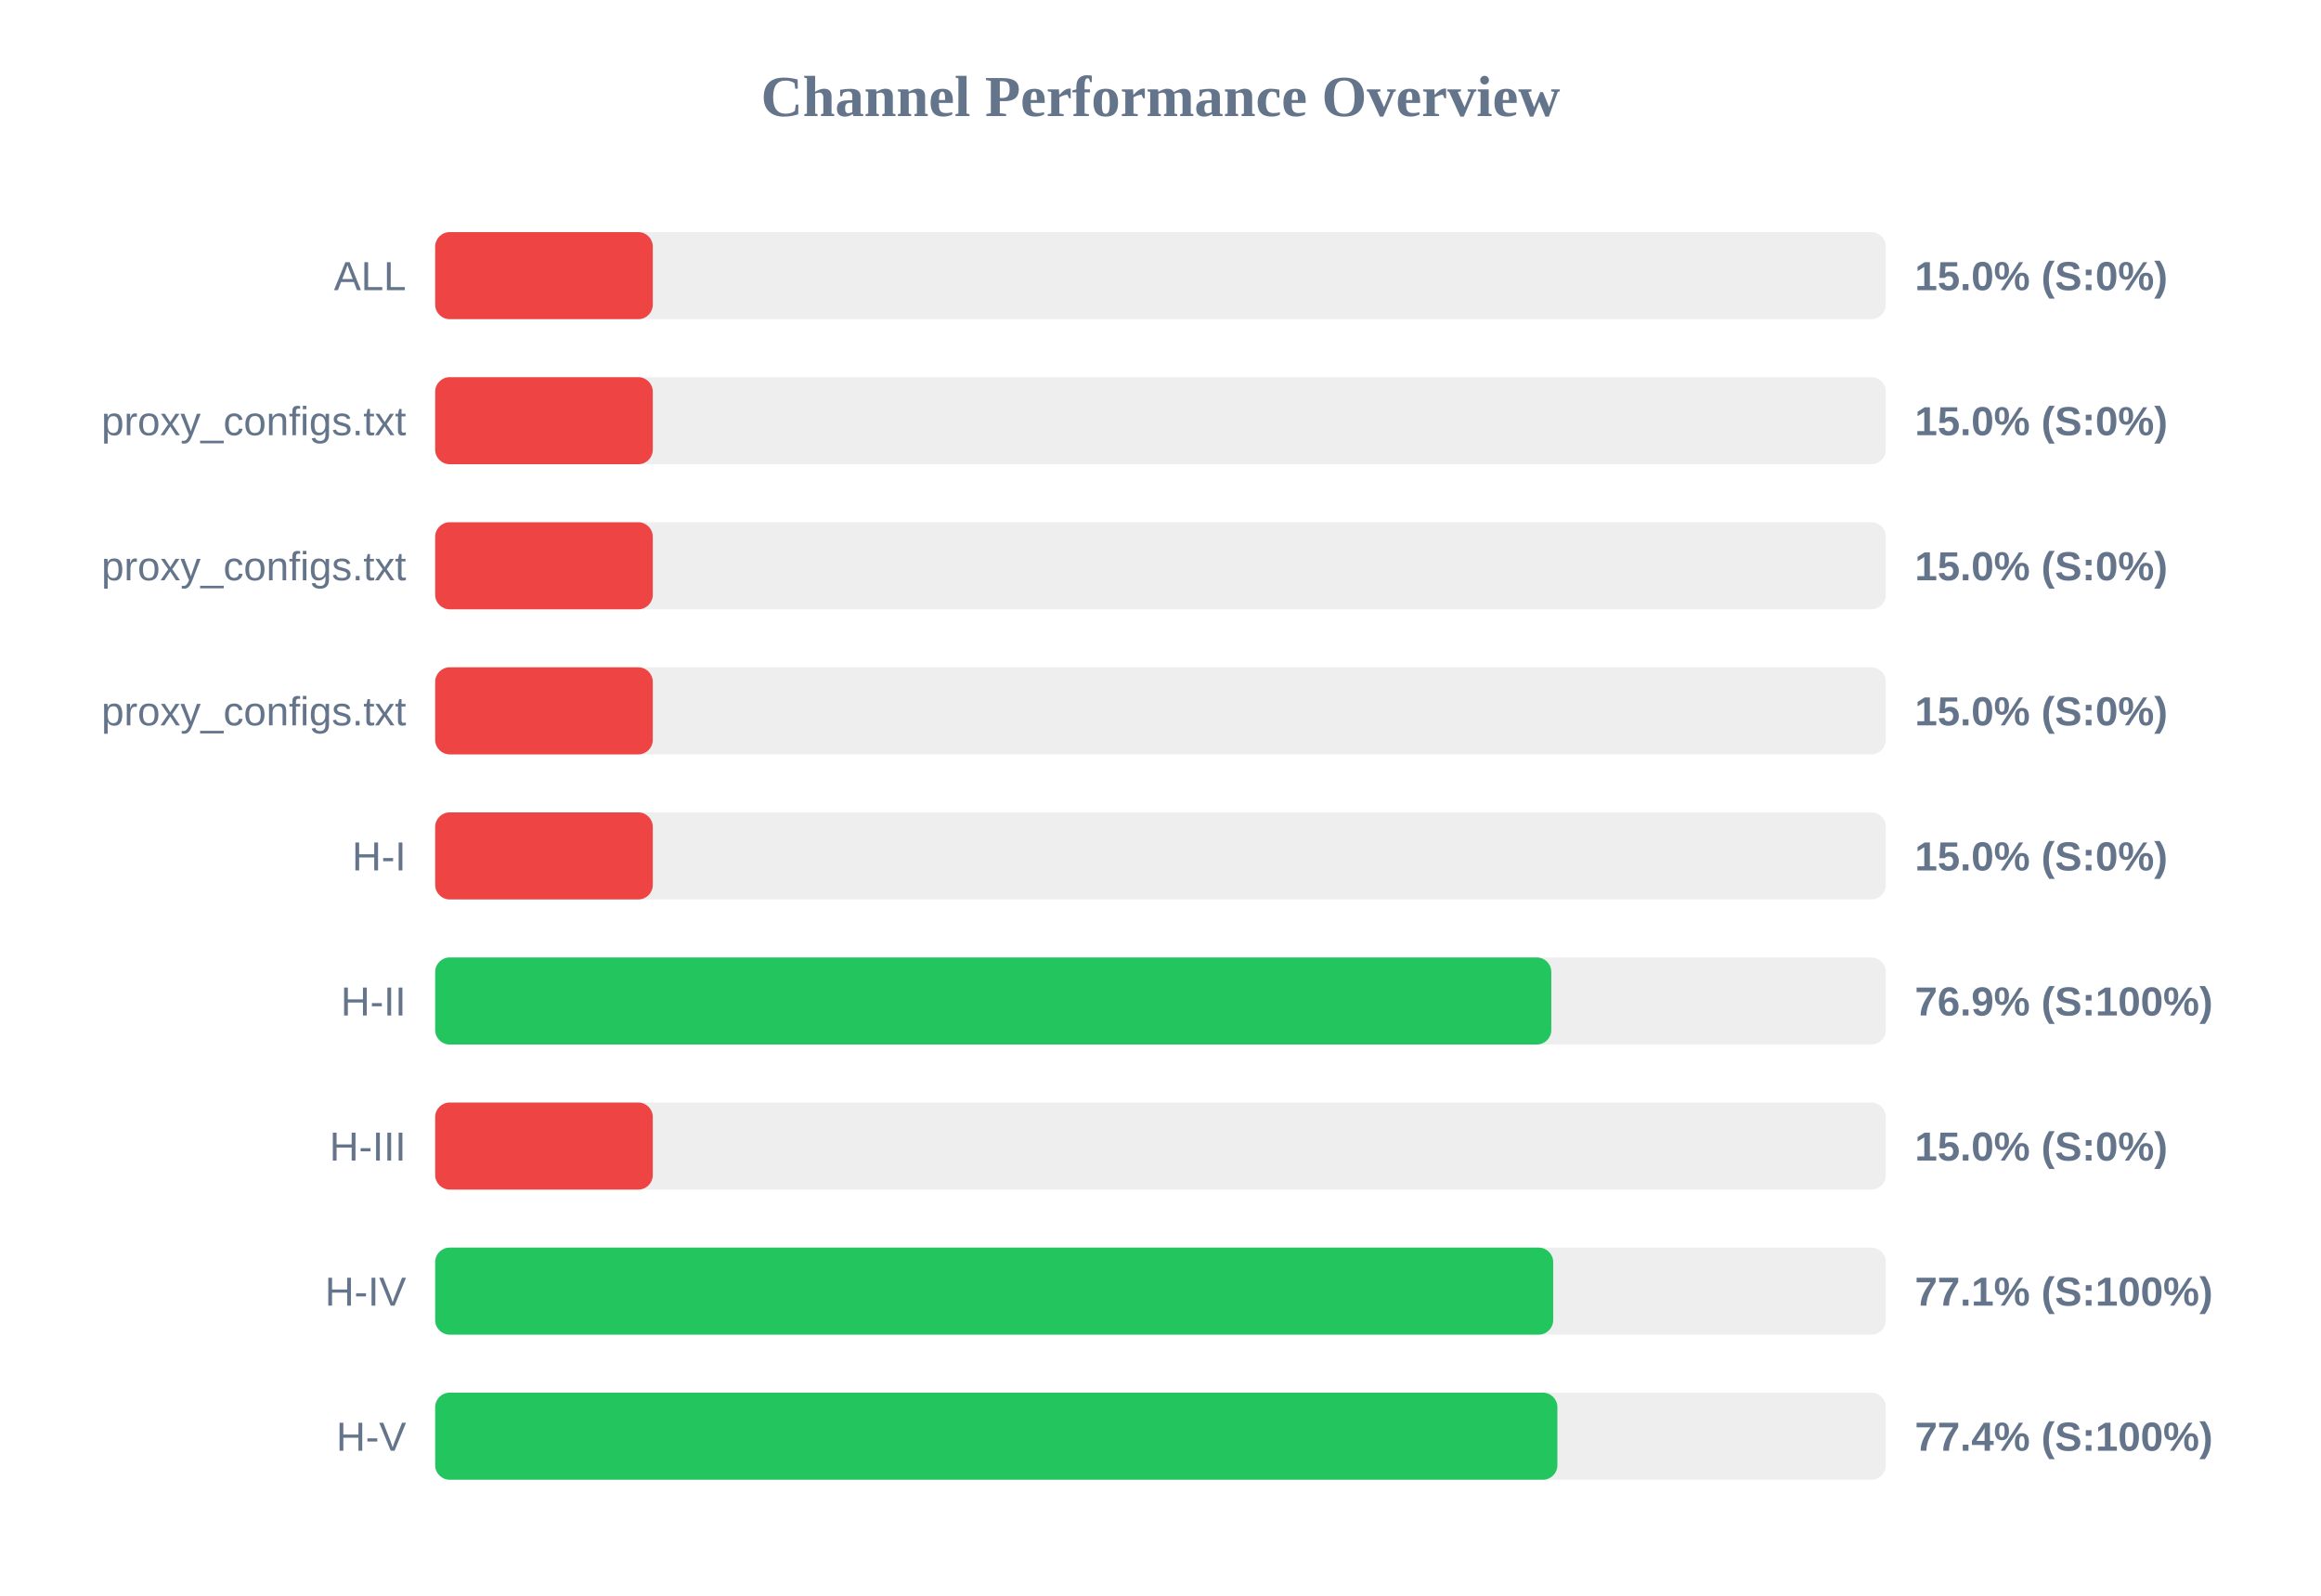
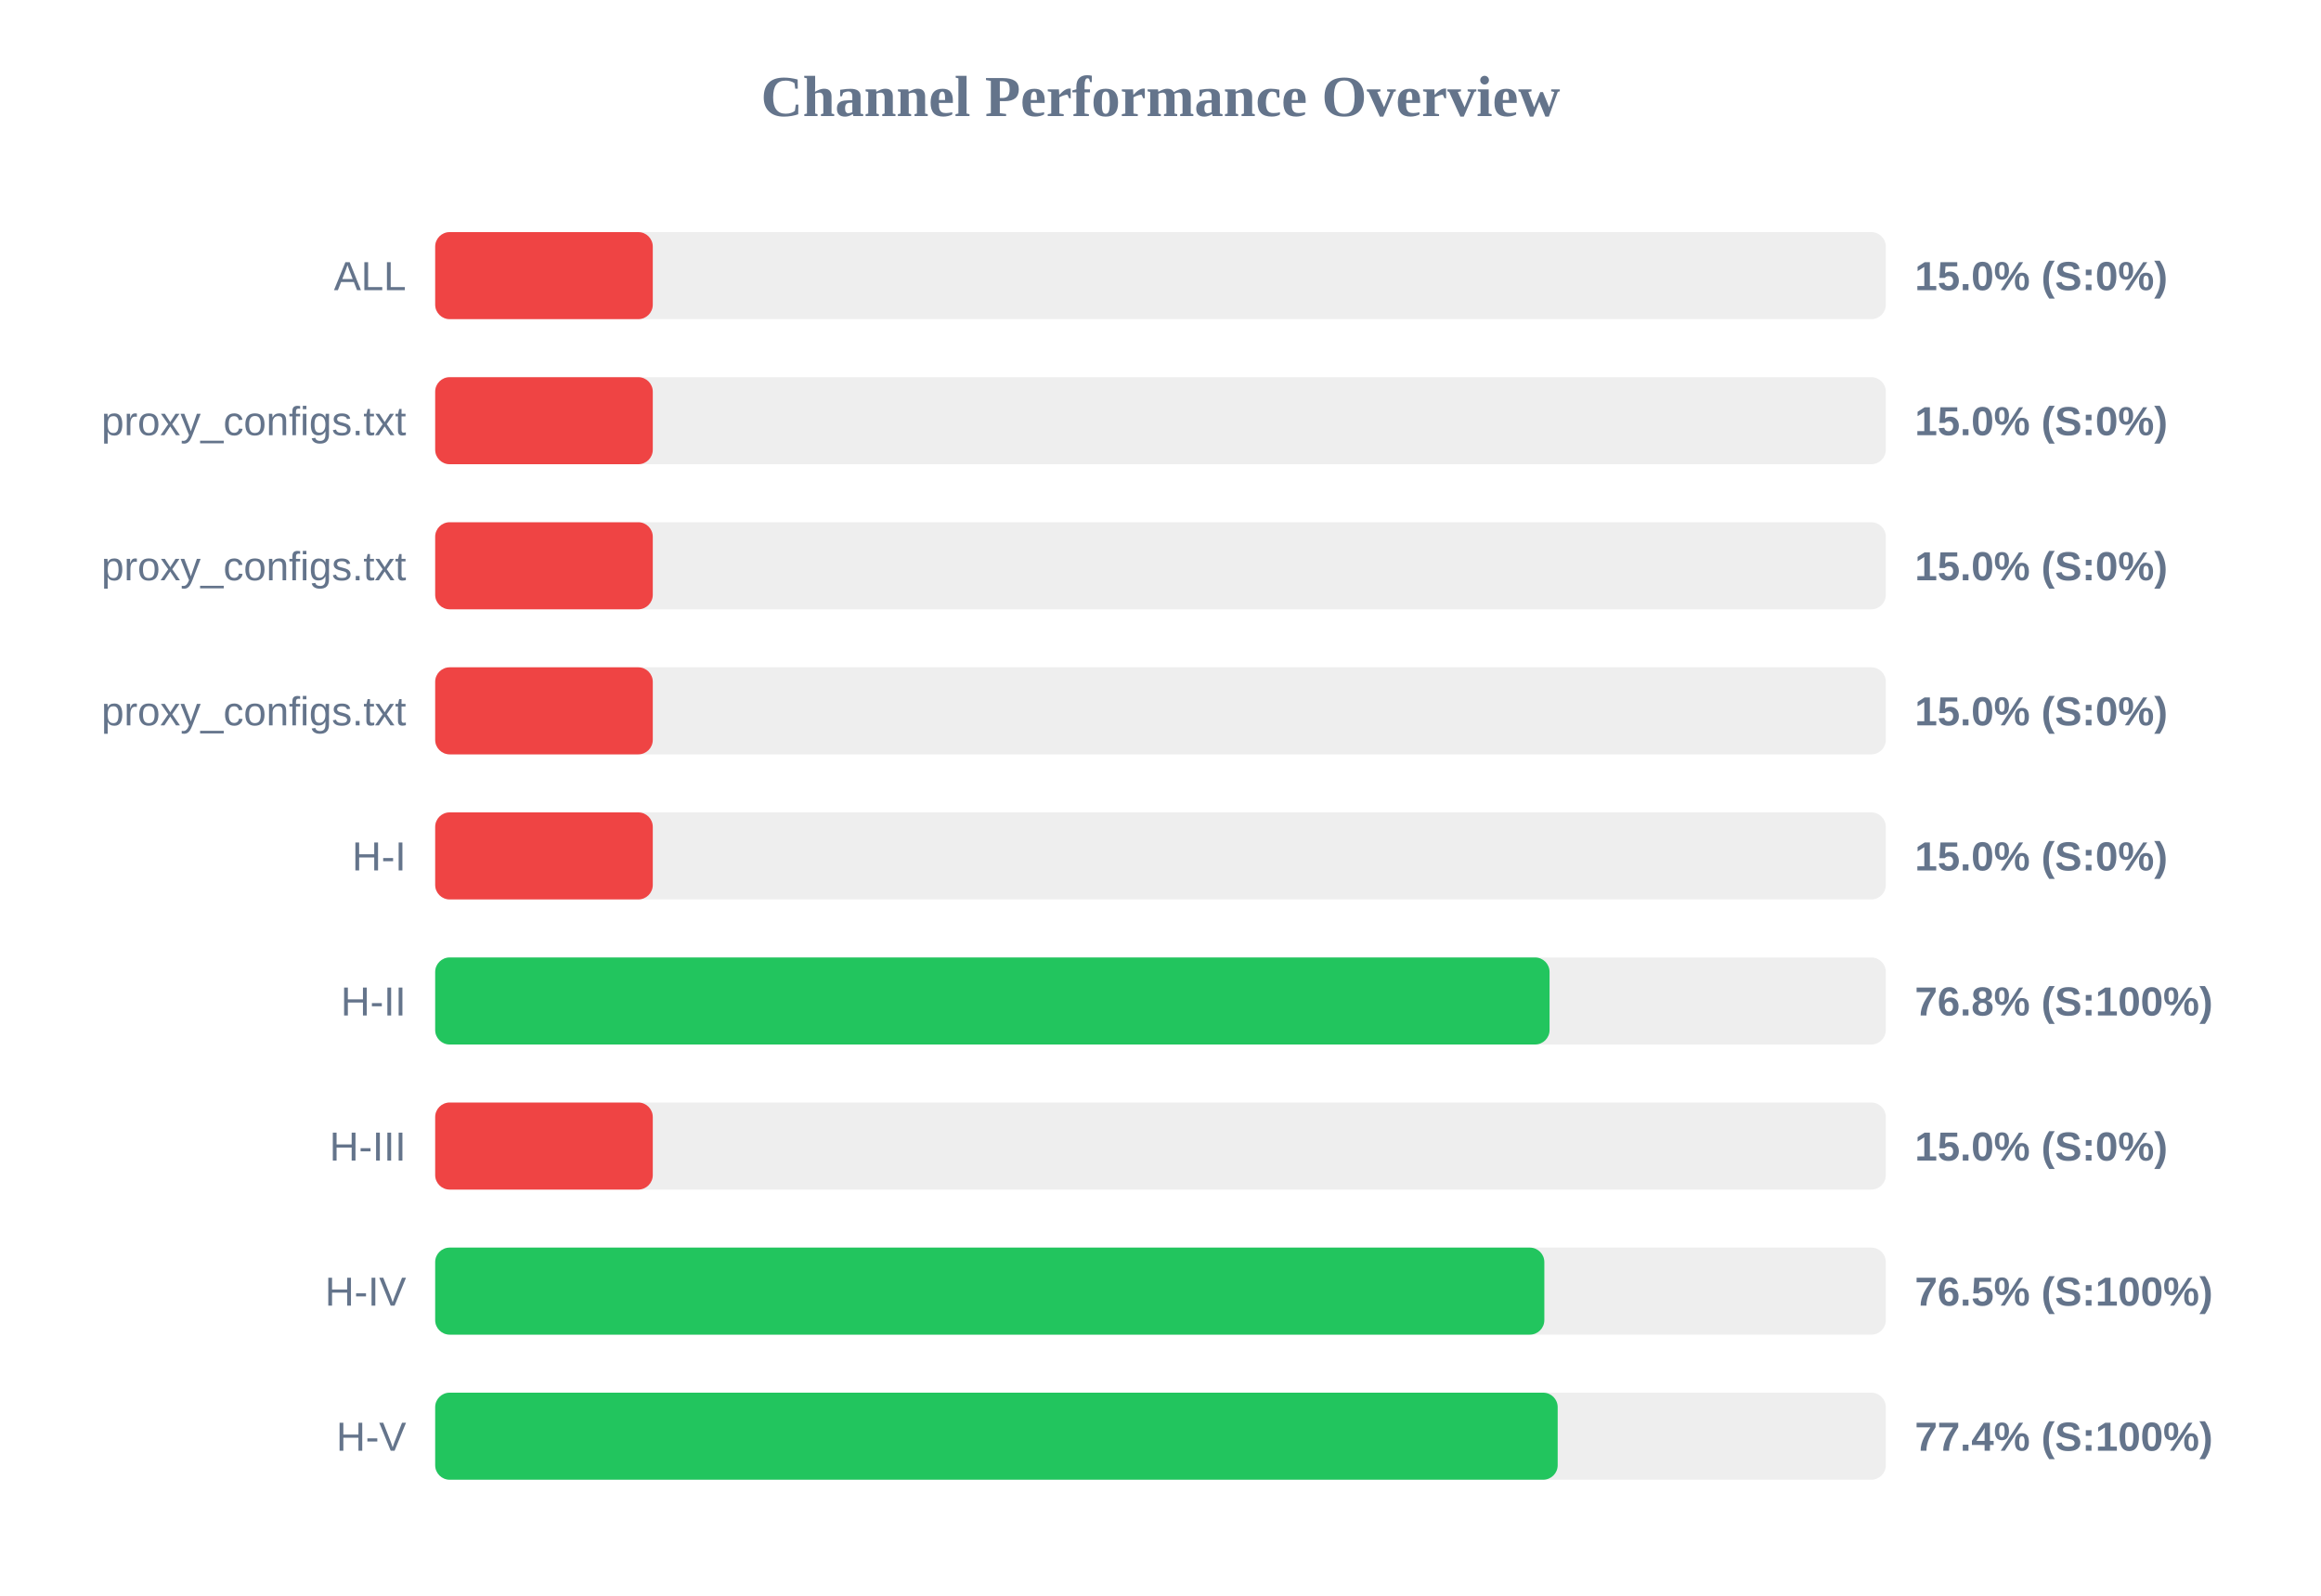
<svg xmlns="http://www.w3.org/2000/svg" width="800" height="550" version="1.1">
  <style>
        .row { font: 14px Arial; fill: #64748b; }
        .score { font: bold 14px Arial; fill: #64748b; }
    </style>
  <text x="400" y="40" text-anchor="middle" font-size="20px" font-weight="bold" fill="#64748b">Channel Performance Overview</text>
  <rect x="150" y="80" width="500" height="30" fill="#eee" rx="5" />
  <rect x="150" y="80" width="75.0" height="30" fill="#ef4444" rx="5" />
  <text x="140" y="100" text-anchor="end" class="row">ALL</text>
  <text x="660" y="100" text-anchor="start" class="score">15.0% (S:0%)</text>
  <rect x="150" y="130" width="500" height="30" fill="#eee" rx="5" />
  <rect x="150" y="130" width="75.0" height="30" fill="#ef4444" rx="5" />
  <text x="140" y="150" text-anchor="end" class="row">proxy_configs.txt</text>
  <text x="660" y="150" text-anchor="start" class="score">15.0% (S:0%)</text>
  <rect x="150" y="180" width="500" height="30" fill="#eee" rx="5" />
  <rect x="150" y="180" width="75.0" height="30" fill="#ef4444" rx="5" />
  <text x="140" y="200" text-anchor="end" class="row">proxy_configs.txt</text>
  <text x="660" y="200" text-anchor="start" class="score">15.0% (S:0%)</text>
  <rect x="150" y="230" width="500" height="30" fill="#eee" rx="5" />
  <rect x="150" y="230" width="75.0" height="30" fill="#ef4444" rx="5" />
  <text x="140" y="250" text-anchor="end" class="row">proxy_configs.txt</text>
  <text x="660" y="250" text-anchor="start" class="score">15.0% (S:0%)</text>
  <rect x="150" y="280" width="500" height="30" fill="#eee" rx="5" />
  <rect x="150" y="280" width="75.0" height="30" fill="#ef4444" rx="5" />
  <text x="140" y="300" text-anchor="end" class="row">H-I</text>
  <text x="660" y="300" text-anchor="start" class="score">15.0% (S:0%)</text>
  <rect x="150" y="330" width="500" height="30" fill="#eee" rx="5" />
-   <rect x="150" y="330" width="384.7" height="30" fill="#22c55e" rx="5" />
+   <rect x="150" y="330" width="384.1" height="30" fill="#22c55e" rx="5" />
  <text x="140" y="350" text-anchor="end" class="row">H-II</text>
-   <text x="660" y="350" text-anchor="start" class="score">76.9% (S:100%)</text>
+   <text x="660" y="350" text-anchor="start" class="score">76.8% (S:100%)</text>
  <rect x="150" y="380" width="500" height="30" fill="#eee" rx="5" />
  <rect x="150" y="380" width="75.0" height="30" fill="#ef4444" rx="5" />
  <text x="140" y="400" text-anchor="end" class="row">H-III</text>
  <text x="660" y="400" text-anchor="start" class="score">15.0% (S:0%)</text>
  <rect x="150" y="430" width="500" height="30" fill="#eee" rx="5" />
-   <rect x="150" y="430" width="385.35" height="30" fill="#22c55e" rx="5" />
+   <rect x="150" y="430" width="382.3" height="30" fill="#22c55e" rx="5" />
  <text x="140" y="450" text-anchor="end" class="row">H-IV</text>
-   <text x="660" y="450" text-anchor="start" class="score">77.1% (S:100%)</text>
+   <text x="660" y="450" text-anchor="start" class="score">76.5% (S:100%)</text>
  <rect x="150" y="480" width="500" height="30" fill="#eee" rx="5" />
-   <rect x="150" y="480" width="386.8" height="30" fill="#22c55e" rx="5" />
+   <rect x="150" y="480" width="386.9" height="30" fill="#22c55e" rx="5" />
  <text x="140" y="500" text-anchor="end" class="row">H-V</text>
  <text x="660" y="500" text-anchor="start" class="score">77.4% (S:100%)</text>
</svg>
